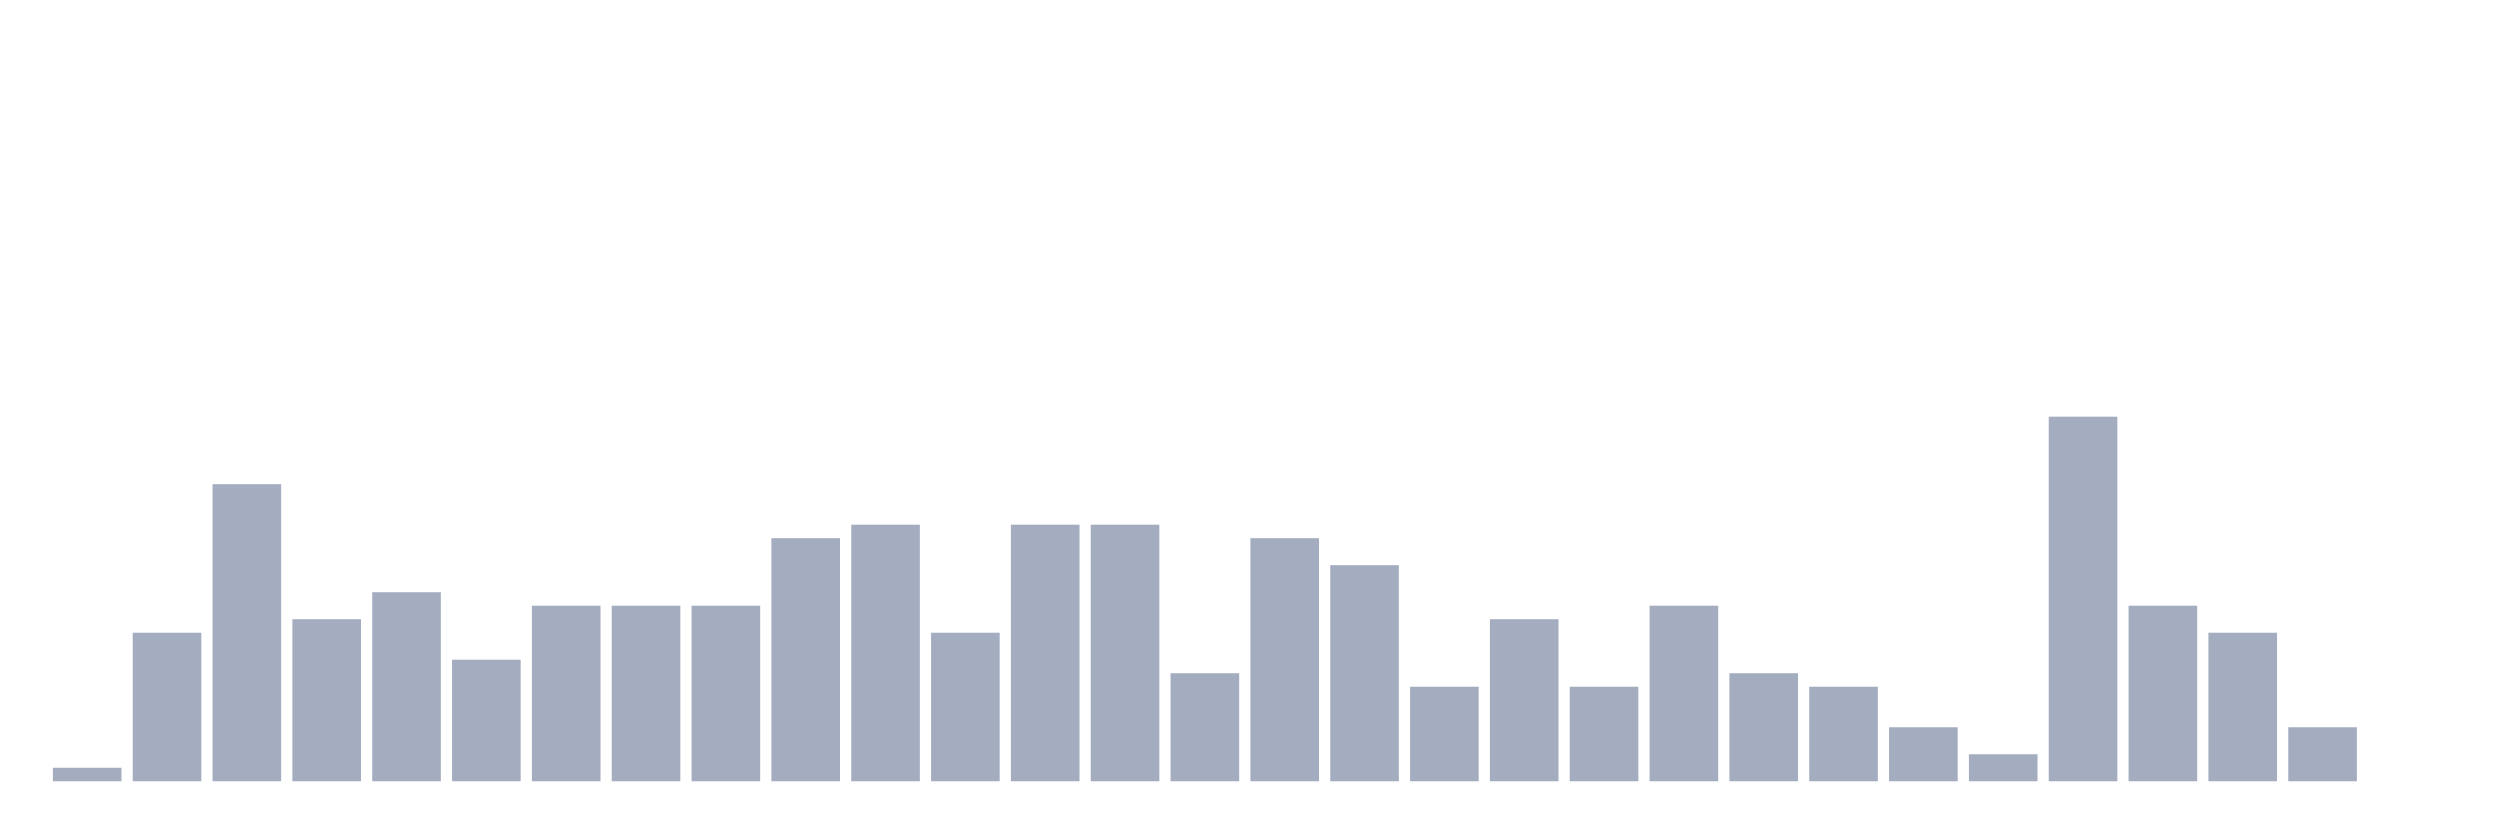
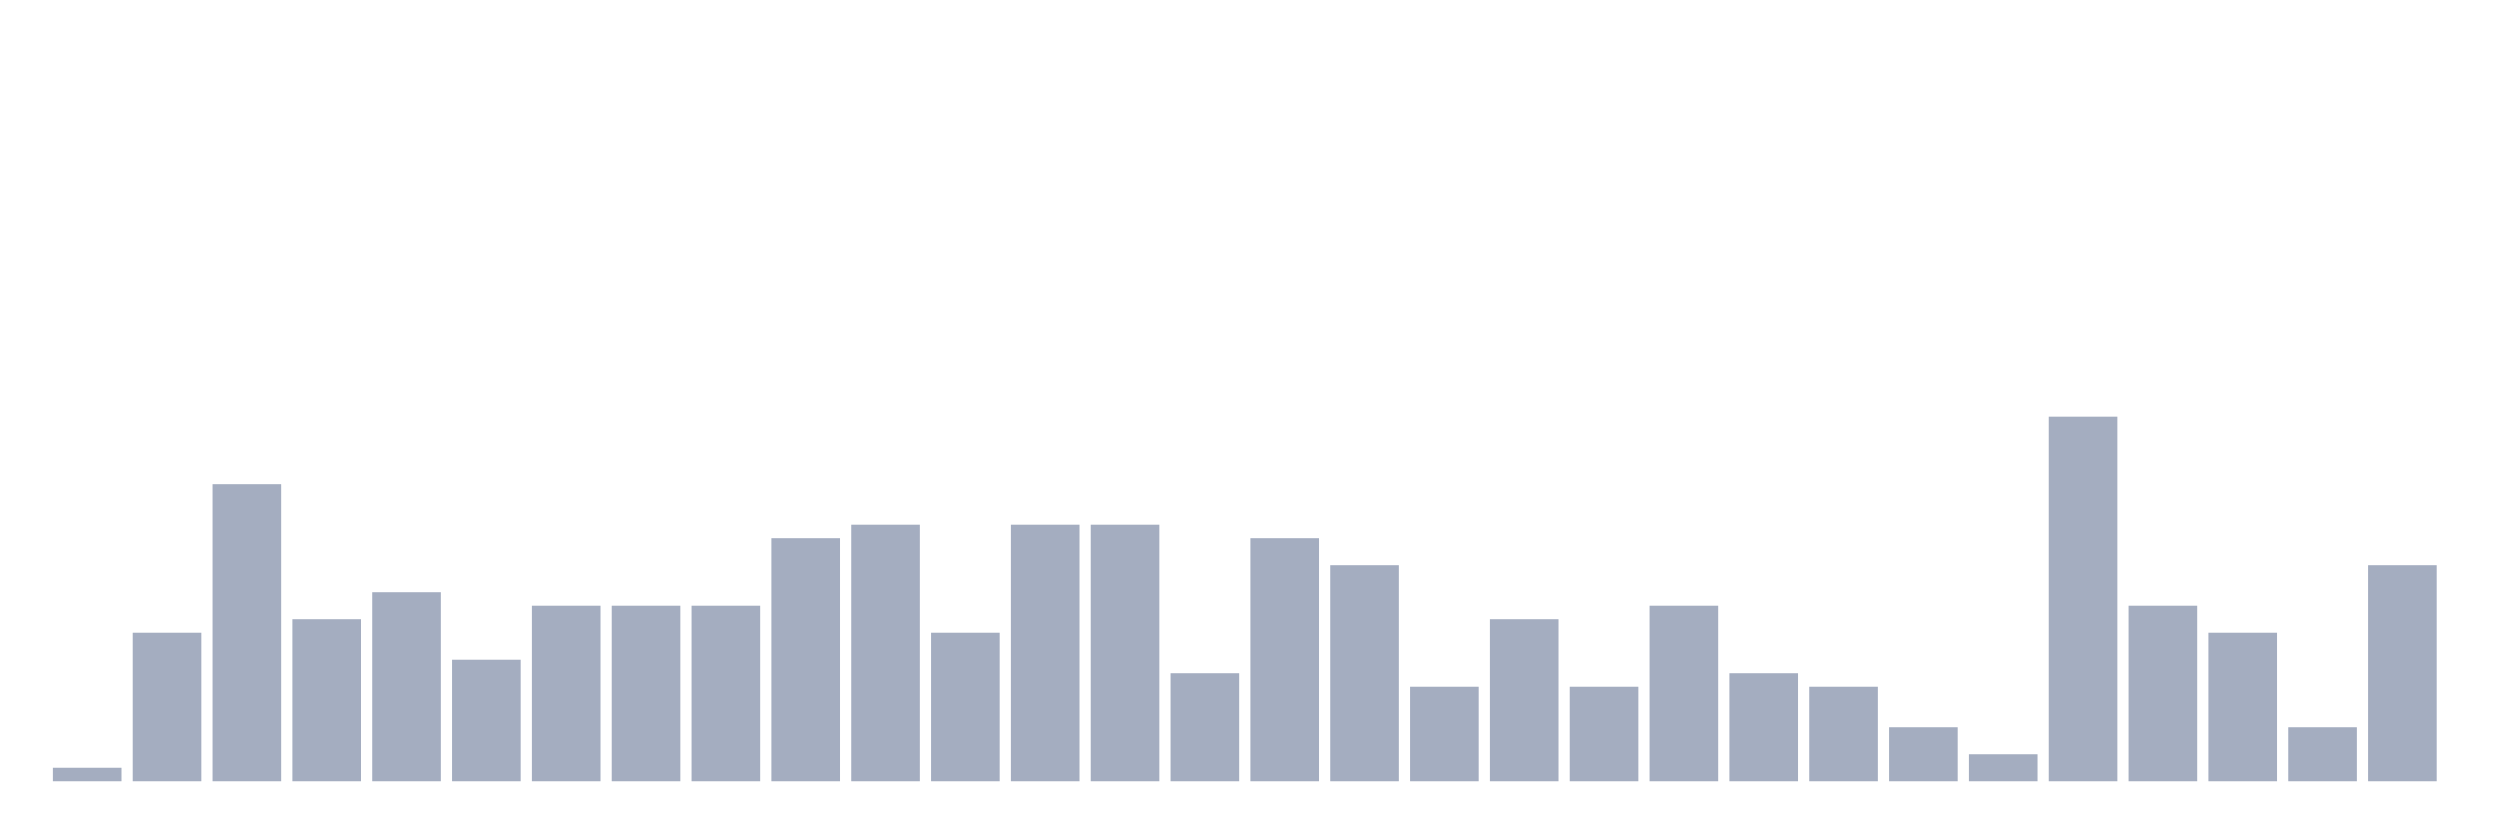
<svg xmlns="http://www.w3.org/2000/svg" viewBox="0 0 480 160">
  <g transform="translate(10,10)">
    <rect class="bar" x="0.153" width="13.175" y="137.407" height="2.593" fill="rgb(164,173,192)" />
    <rect class="bar" x="15.482" width="13.175" y="111.481" height="28.519" fill="rgb(164,173,192)" />
    <rect class="bar" x="30.81" width="13.175" y="82.963" height="57.037" fill="rgb(164,173,192)" />
    <rect class="bar" x="46.138" width="13.175" y="108.889" height="31.111" fill="rgb(164,173,192)" />
    <rect class="bar" x="61.466" width="13.175" y="103.704" height="36.296" fill="rgb(164,173,192)" />
    <rect class="bar" x="76.794" width="13.175" y="116.667" height="23.333" fill="rgb(164,173,192)" />
    <rect class="bar" x="92.123" width="13.175" y="106.296" height="33.704" fill="rgb(164,173,192)" />
    <rect class="bar" x="107.451" width="13.175" y="106.296" height="33.704" fill="rgb(164,173,192)" />
    <rect class="bar" x="122.779" width="13.175" y="106.296" height="33.704" fill="rgb(164,173,192)" />
    <rect class="bar" x="138.107" width="13.175" y="93.333" height="46.667" fill="rgb(164,173,192)" />
    <rect class="bar" x="153.436" width="13.175" y="90.741" height="49.259" fill="rgb(164,173,192)" />
    <rect class="bar" x="168.764" width="13.175" y="111.481" height="28.519" fill="rgb(164,173,192)" />
    <rect class="bar" x="184.092" width="13.175" y="90.741" height="49.259" fill="rgb(164,173,192)" />
    <rect class="bar" x="199.42" width="13.175" y="90.741" height="49.259" fill="rgb(164,173,192)" />
    <rect class="bar" x="214.748" width="13.175" y="119.259" height="20.741" fill="rgb(164,173,192)" />
    <rect class="bar" x="230.077" width="13.175" y="93.333" height="46.667" fill="rgb(164,173,192)" />
    <rect class="bar" x="245.405" width="13.175" y="98.519" height="41.481" fill="rgb(164,173,192)" />
    <rect class="bar" x="260.733" width="13.175" y="121.852" height="18.148" fill="rgb(164,173,192)" />
    <rect class="bar" x="276.061" width="13.175" y="108.889" height="31.111" fill="rgb(164,173,192)" />
    <rect class="bar" x="291.39" width="13.175" y="121.852" height="18.148" fill="rgb(164,173,192)" />
    <rect class="bar" x="306.718" width="13.175" y="106.296" height="33.704" fill="rgb(164,173,192)" />
    <rect class="bar" x="322.046" width="13.175" y="119.259" height="20.741" fill="rgb(164,173,192)" />
    <rect class="bar" x="337.374" width="13.175" y="121.852" height="18.148" fill="rgb(164,173,192)" />
    <rect class="bar" x="352.702" width="13.175" y="129.63" height="10.37" fill="rgb(164,173,192)" />
    <rect class="bar" x="368.031" width="13.175" y="134.815" height="5.185" fill="rgb(164,173,192)" />
    <rect class="bar" x="383.359" width="13.175" y="70" height="70" fill="rgb(164,173,192)" />
    <rect class="bar" x="398.687" width="13.175" y="106.296" height="33.704" fill="rgb(164,173,192)" />
    <rect class="bar" x="414.015" width="13.175" y="111.481" height="28.519" fill="rgb(164,173,192)" />
    <rect class="bar" x="429.344" width="13.175" y="129.63" height="10.37" fill="rgb(164,173,192)" />
-     <rect class="bar" x="444.672" width="13.175" y="140" height="0" fill="rgb(164,173,192)" />
+     <rect class="bar" x="444.672" width="13.175" y="98.519" height="41.481" fill="rgb(164,173,192)" />
  </g>
</svg>
